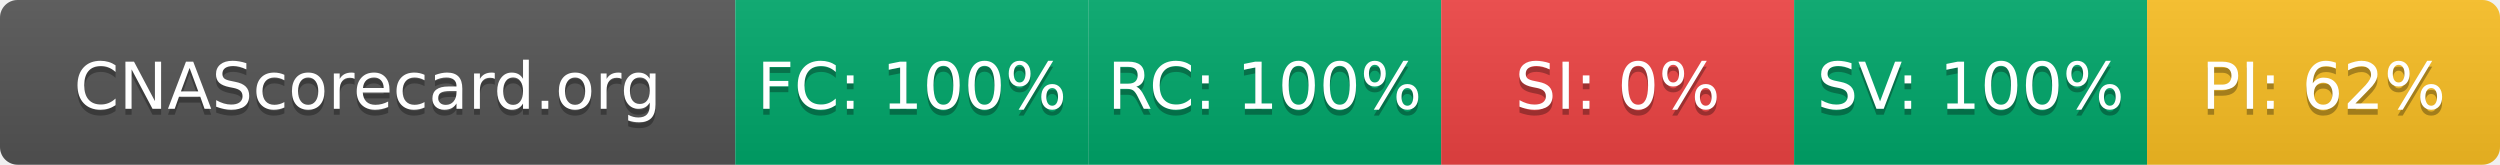
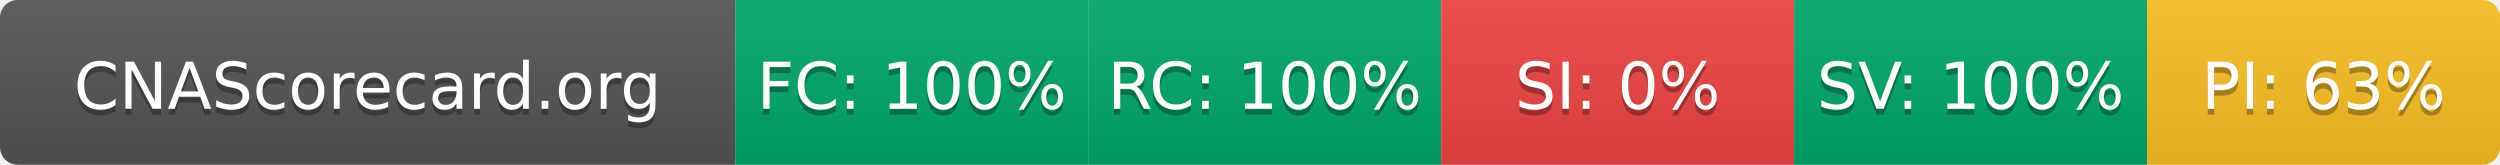
- <svg xmlns="http://www.w3.org/2000/svg" width="425" height="28" role="img" aria-label="CNAScorecard.org: FC:100% RC:100% SI:0% SV:100% PI:62%">
+ <svg xmlns="http://www.w3.org/2000/svg" width="425" height="28" role="img" aria-label="CNAScorecard.org: FC:100% RC:100% SI:0% SV:100% PI:63%">
  <linearGradient id="s" x2="0" y2="100%">
    <stop offset="0" stop-color="#bbb" stop-opacity=".1" />
    <stop offset="1" stop-opacity=".1" />
  </linearGradient>
  <clipPath id="r">
    <rect width="425" height="28" rx="3" fill="#fff" />
  </clipPath>
  <g clip-path="url(#r)">
    <rect width="125" height="28" fill="#555" />
    <rect x="125" width="60" height="28" fill="#00A86B" />
    <rect x="185" width="60" height="28" fill="#00A86B" />
    <rect x="245" width="60" height="28" fill="#EF4444" />
    <rect x="305" width="60" height="28" fill="#00A86B" />
    <rect x="365" width="60" height="28" fill="#FBBF24" />
    <rect width="425" height="28" fill="url(#s)" />
  </g>
  <g fill="#fff" text-anchor="middle" font-family="Verdana,Geneva,DejaVu Sans,sans-serif" text-rendering="geometricPrecision" font-size="110">
    <text aria-hidden="true" x="625" y="195" fill="#010101" fill-opacity=".3" transform="scale(.1)" textLength="1050">CNAScorecard.org</text>
    <text x="625" y="185" transform="scale(.1)" fill="#fff" textLength="1050">CNAScorecard.org</text>
    <text aria-hidden="true" x="1550" y="195" fill="#010101" fill-opacity=".3" transform="scale(.1)" textLength="440">FC: 100%</text>
    <text x="1550" y="185" transform="scale(.1)" fill="#fff" textLength="440">FC: 100%</text>
    <text aria-hidden="true" x="2150" y="195" fill="#010101" fill-opacity=".3" transform="scale(.1)" textLength="440">RC: 100%</text>
    <text x="2150" y="185" transform="scale(.1)" fill="#fff" textLength="440">RC: 100%</text>
    <text aria-hidden="true" x="2750" y="195" fill="#010101" fill-opacity=".3" transform="scale(.1)" textLength="330">SI: 0%</text>
    <text x="2750" y="185" transform="scale(.1)" fill="#fff" textLength="330">SI: 0%</text>
    <text aria-hidden="true" x="3350" y="195" fill="#010101" fill-opacity=".3" transform="scale(.1)" textLength="440">SV: 100%</text>
    <text x="3350" y="185" transform="scale(.1)" fill="#fff" textLength="440">SV: 100%</text>
-     <text aria-hidden="true" x="3950" y="195" fill="#010101" fill-opacity=".3" transform="scale(.1)" textLength="385">PI: 62%</text>
-     <text x="3950" y="185" transform="scale(.1)" fill="#fff" textLength="385">PI: 62%</text>
+     <text aria-hidden="true" x="3950" y="195" fill="#010101" fill-opacity=".3" transform="scale(.1)" textLength="385">PI: 63%</text>
+     <text x="3950" y="185" transform="scale(.1)" fill="#fff" textLength="385">PI: 63%</text>
  </g>
</svg>
